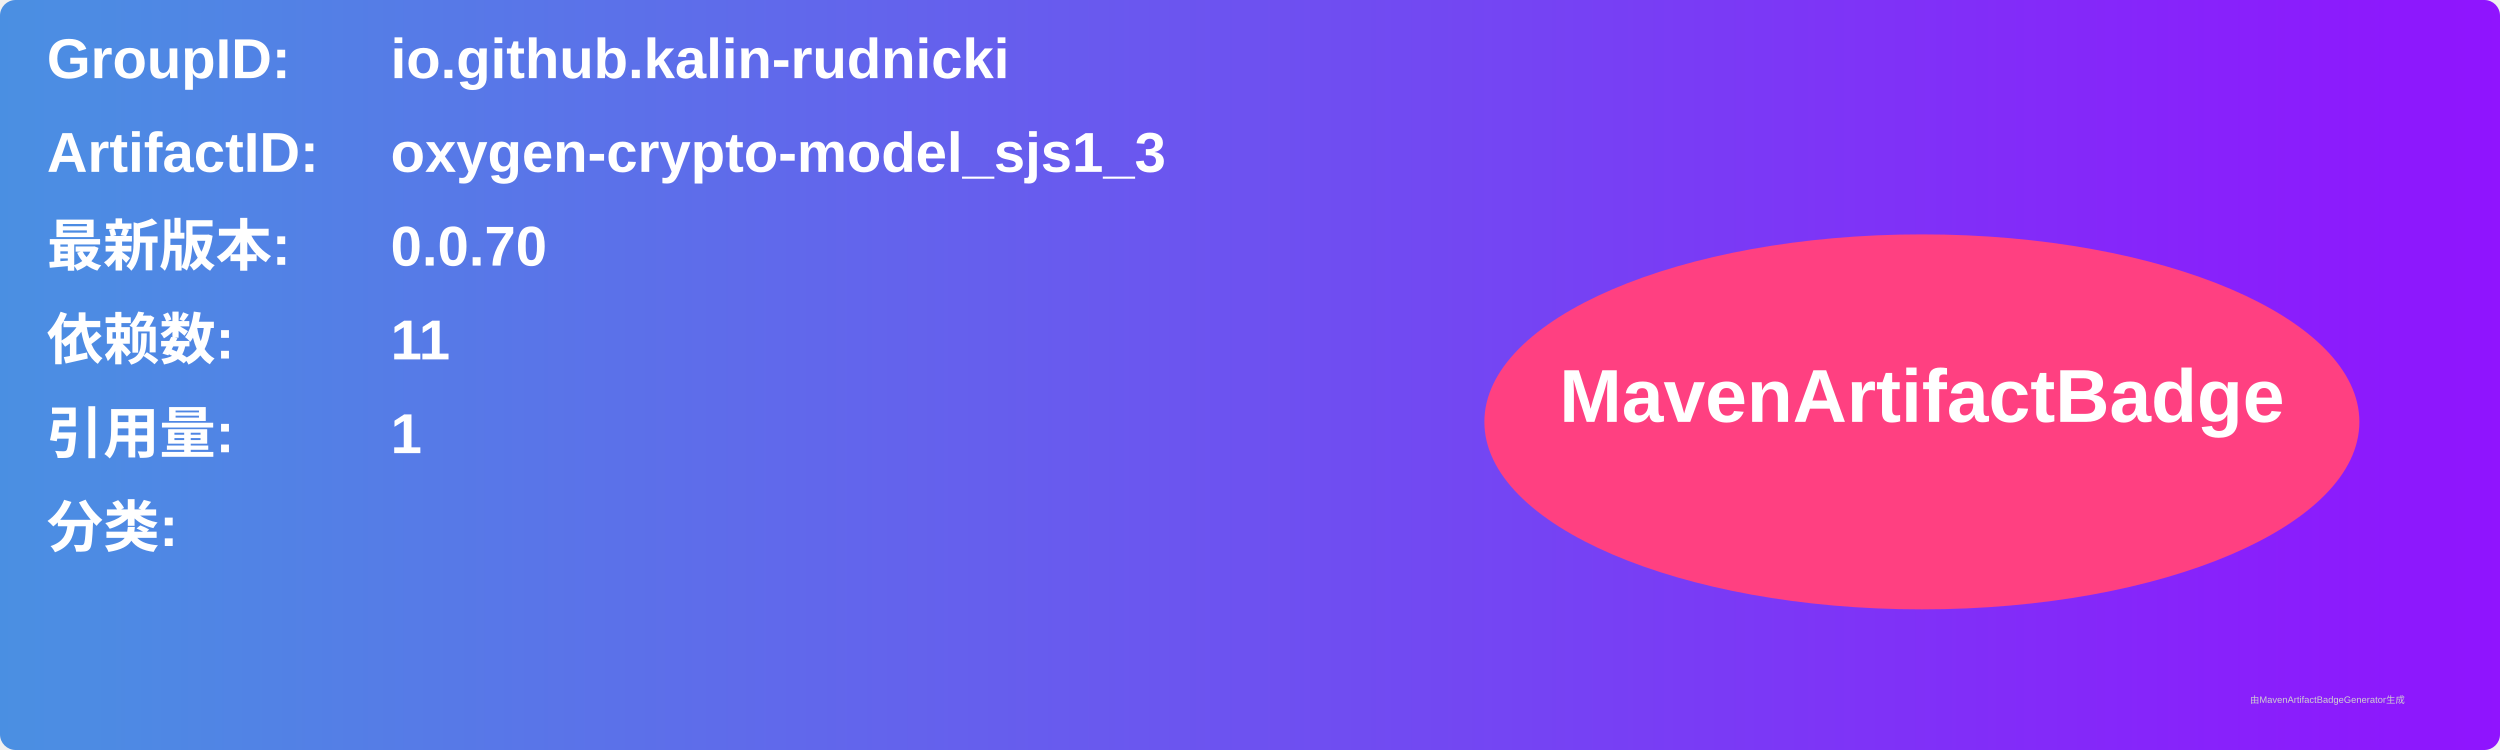
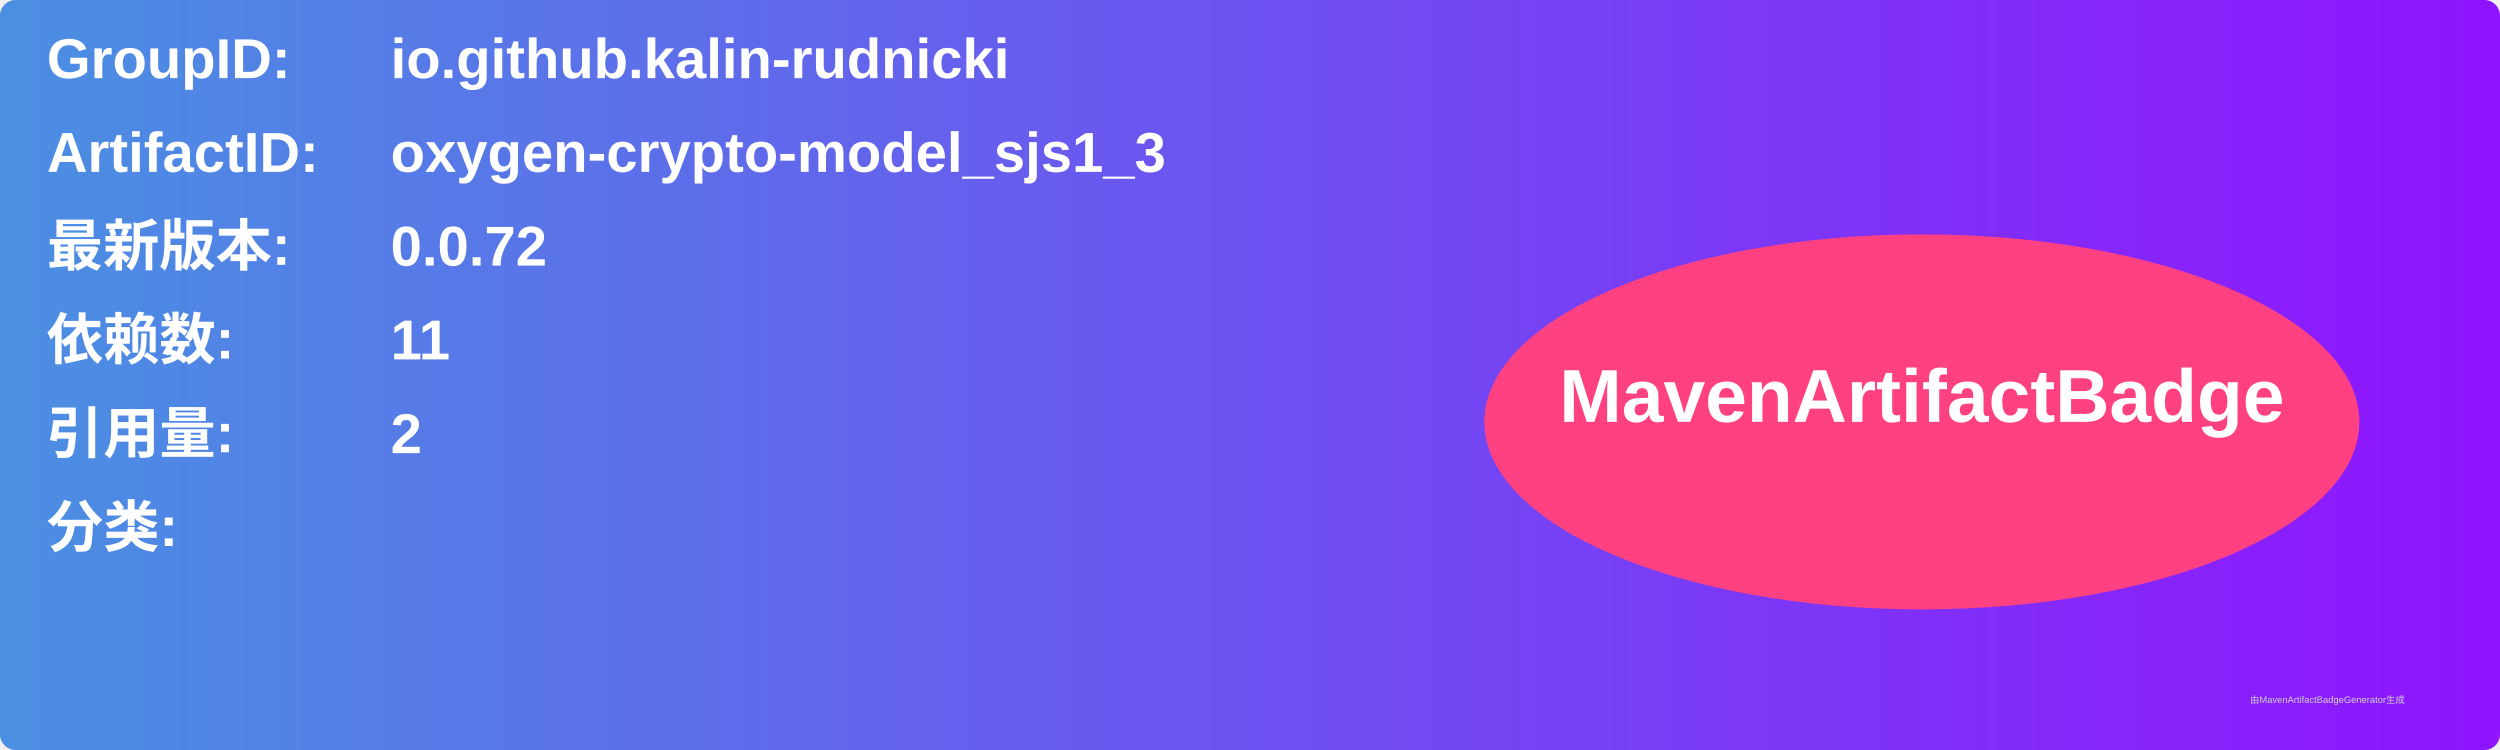
<svg xmlns="http://www.w3.org/2000/svg" width="800" height="240" viewBox="0 0 800 240">
  <linearGradient id="grad" x1="0%" y1="0%" x2="100%" y2="0%">
    <stop offset="0%" stop-color="#4a90e2" />
    <stop offset="100%" stop-color="#9013fe" />
  </linearGradient>
  <rect width="100%" height="100%" rx="5" ry="5" fill="url(#grad)" />
  <g transform="translate(15, 15)">
    <text x="0" y="10" font-family="Arial" font-size="18" fill="white" font-weight="bold" width="260">GroupID:</text>
    <text x="110" y="10" font-family="Arial" font-size="18" fill="white" font-weight="bold" width="460">io.github.kalin-rudnicki</text>
    <text x="0" y="40" font-family="Arial" font-size="18" fill="white" font-weight="bold" width="260">ArtifactID:</text>
    <text x="110" y="40" font-family="Arial" font-size="18" fill="white" font-weight="bold" width="460">oxygen-crypto-model_sjs1_3</text>
    <text x="0" y="70" font-family="Arial" font-size="18" fill="white" font-weight="bold">最新版本:</text>
    <text x="110" y="70" font-family="Arial" font-size="18" fill="white" font-weight="bold">
-       <tspan font-weight="bold">0.0.70</tspan>
+       <tspan font-weight="bold">0.0.72</tspan>
    </text>
    <text x="0" y="100" font-family="Arial" font-size="18" fill="white" font-weight="bold">依赖数: </text>
    <text x="110" y="100" font-family="Arial" font-size="18" fill="white">
      <tspan font-weight="bold">11</tspan>
    </text>
    <text x="0" y="130" font-family="Arial" font-size="18" fill="white" font-weight="bold">引用量: </text>
    <text x="110" y="130" font-family="Arial" font-size="18" fill="white">
-       <tspan font-weight="bold">1</tspan>
+       <tspan font-weight="bold">2</tspan>
    </text>
    <text x="0" y="160" font-family="Arial" font-size="18" fill="white" font-weight="bold">分类:</text>
    <text x="10" y="190" font-family="Arial" font-size="10" fill="white">
      <tspan font-weight="bold" />
    </text>
    <ellipse cx="600" cy="120" rx="140" ry="60" fill="#ff4081" />
    <text x="600" y="120" text-anchor="middle" font-family="Arial" font-size="24" fill="white" font-weight="bold">MavenArtifactBadge</text>
  </g>
  <text x="720" y="225" font-family="Arial" font-size="3" fill="#d0d0d0">由MavenArtifactBadgeGenerator生成</text>
</svg>
